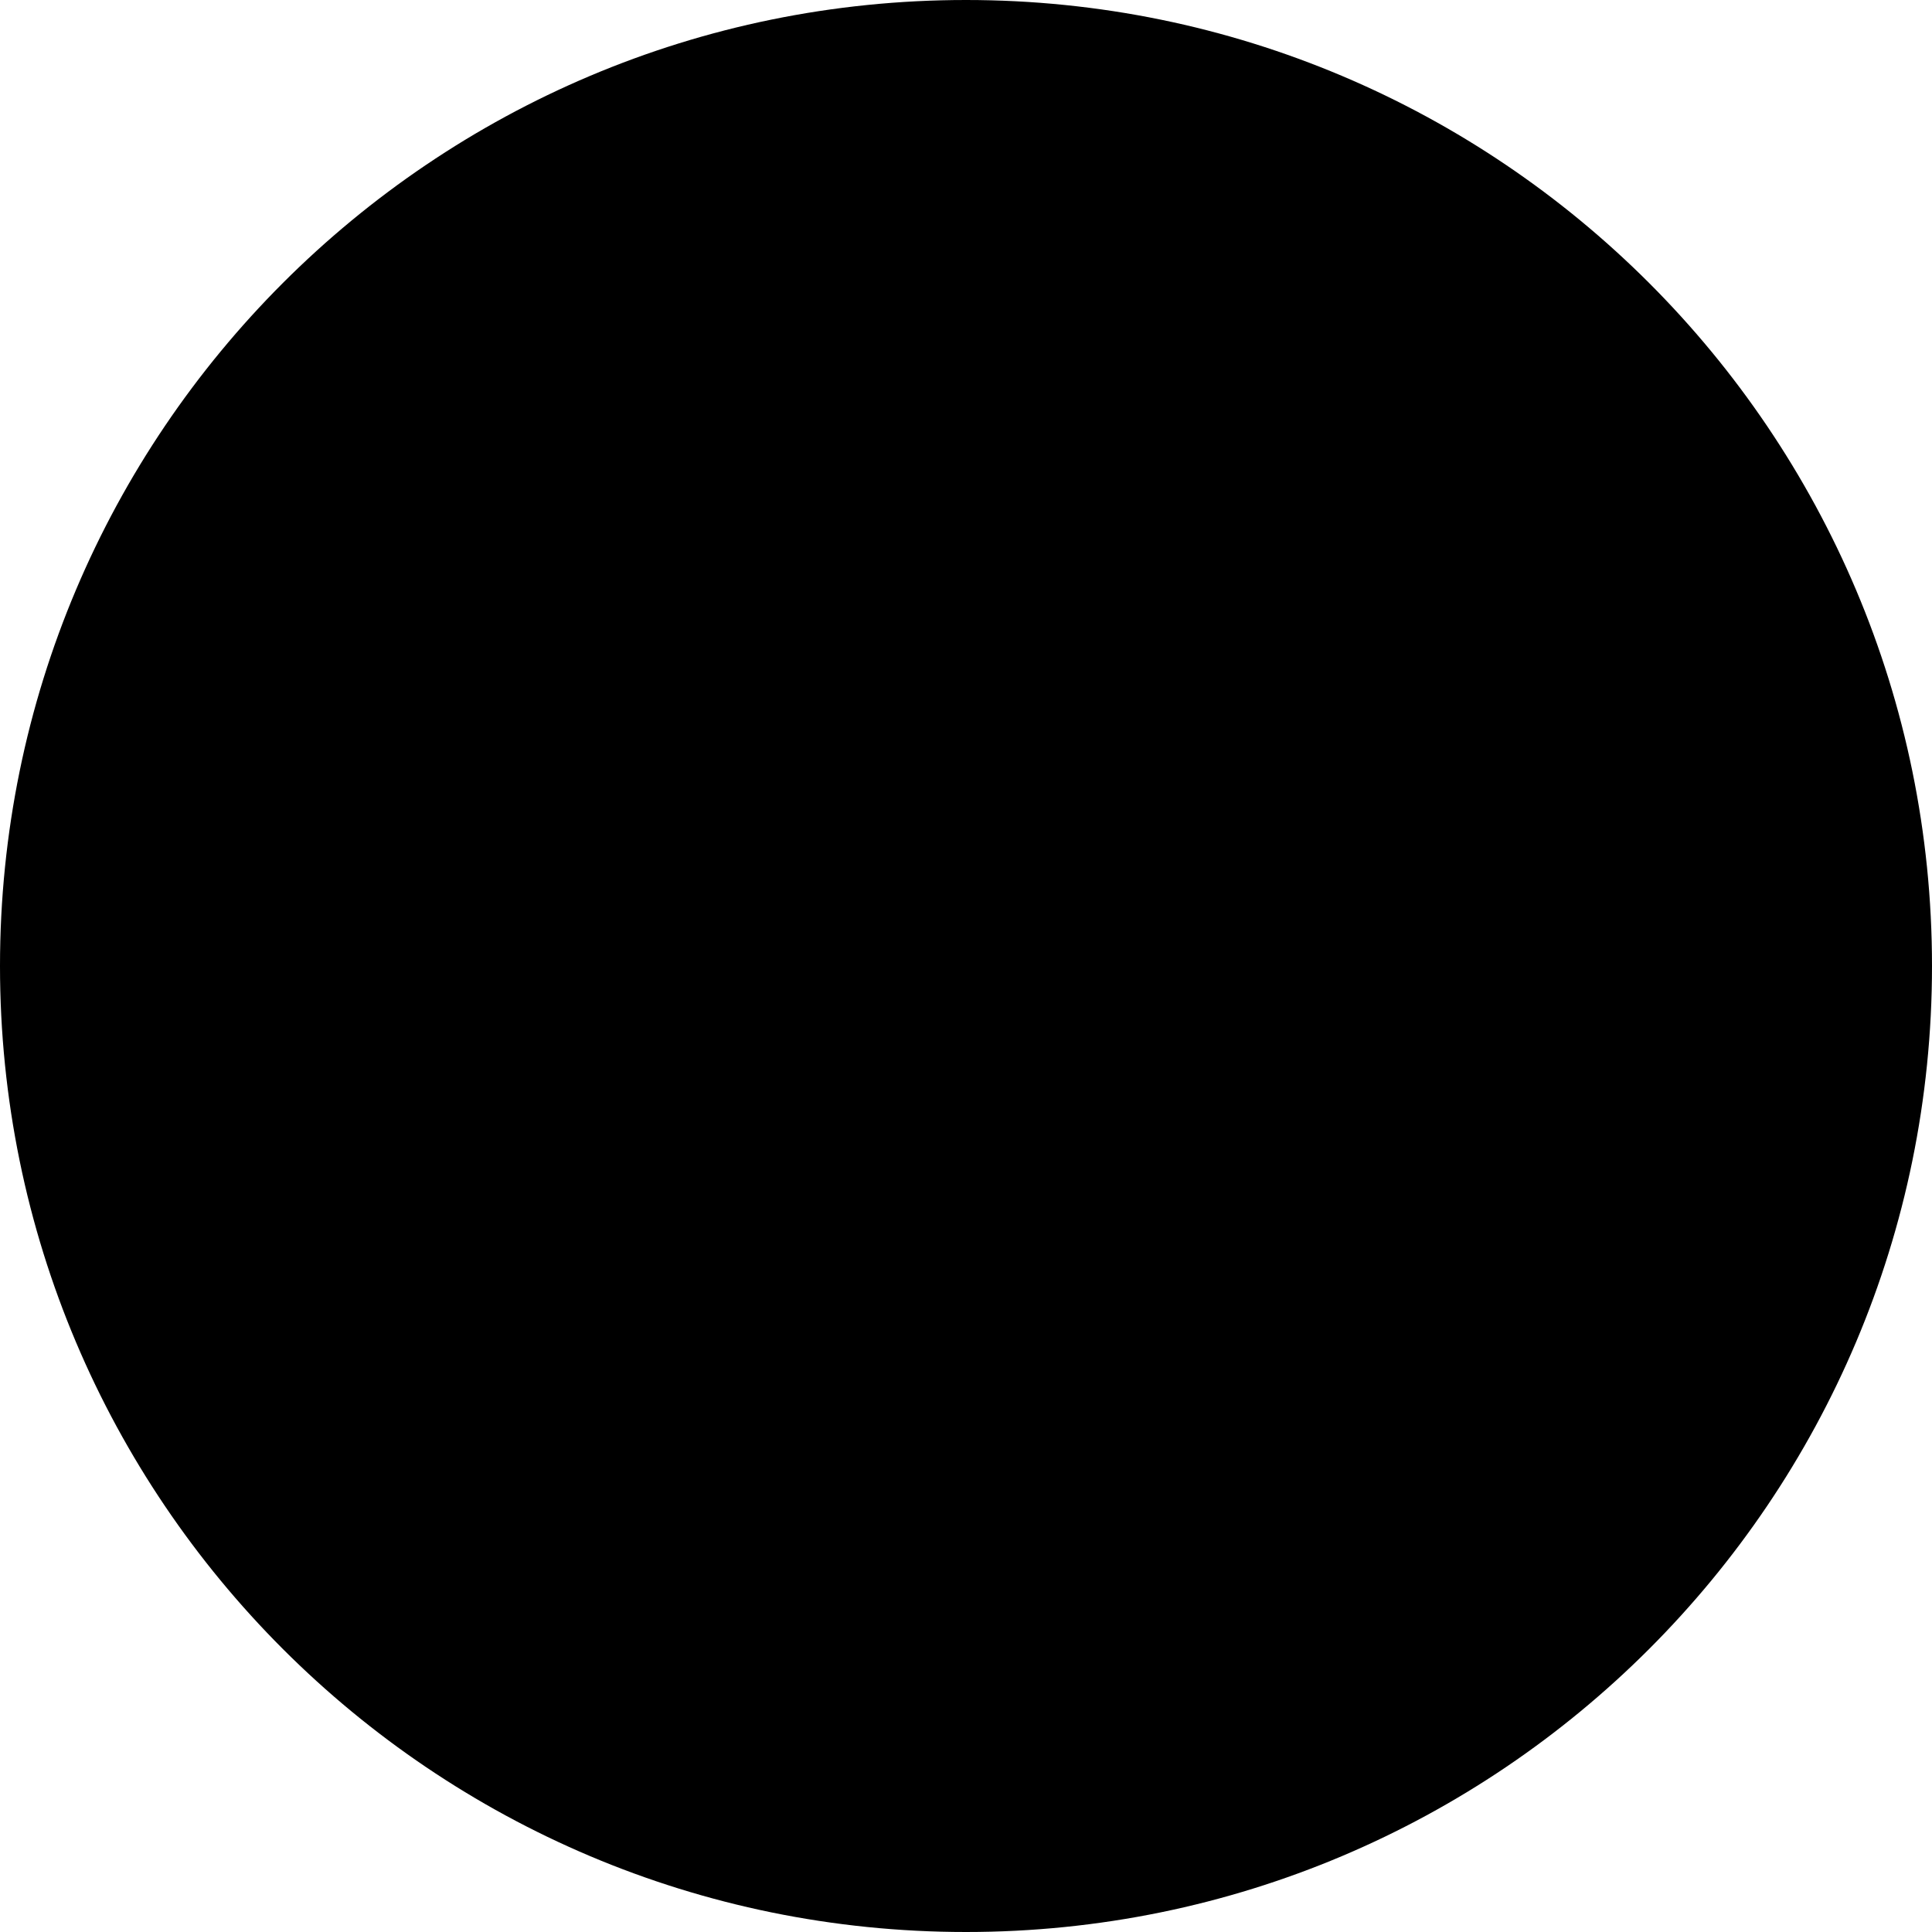
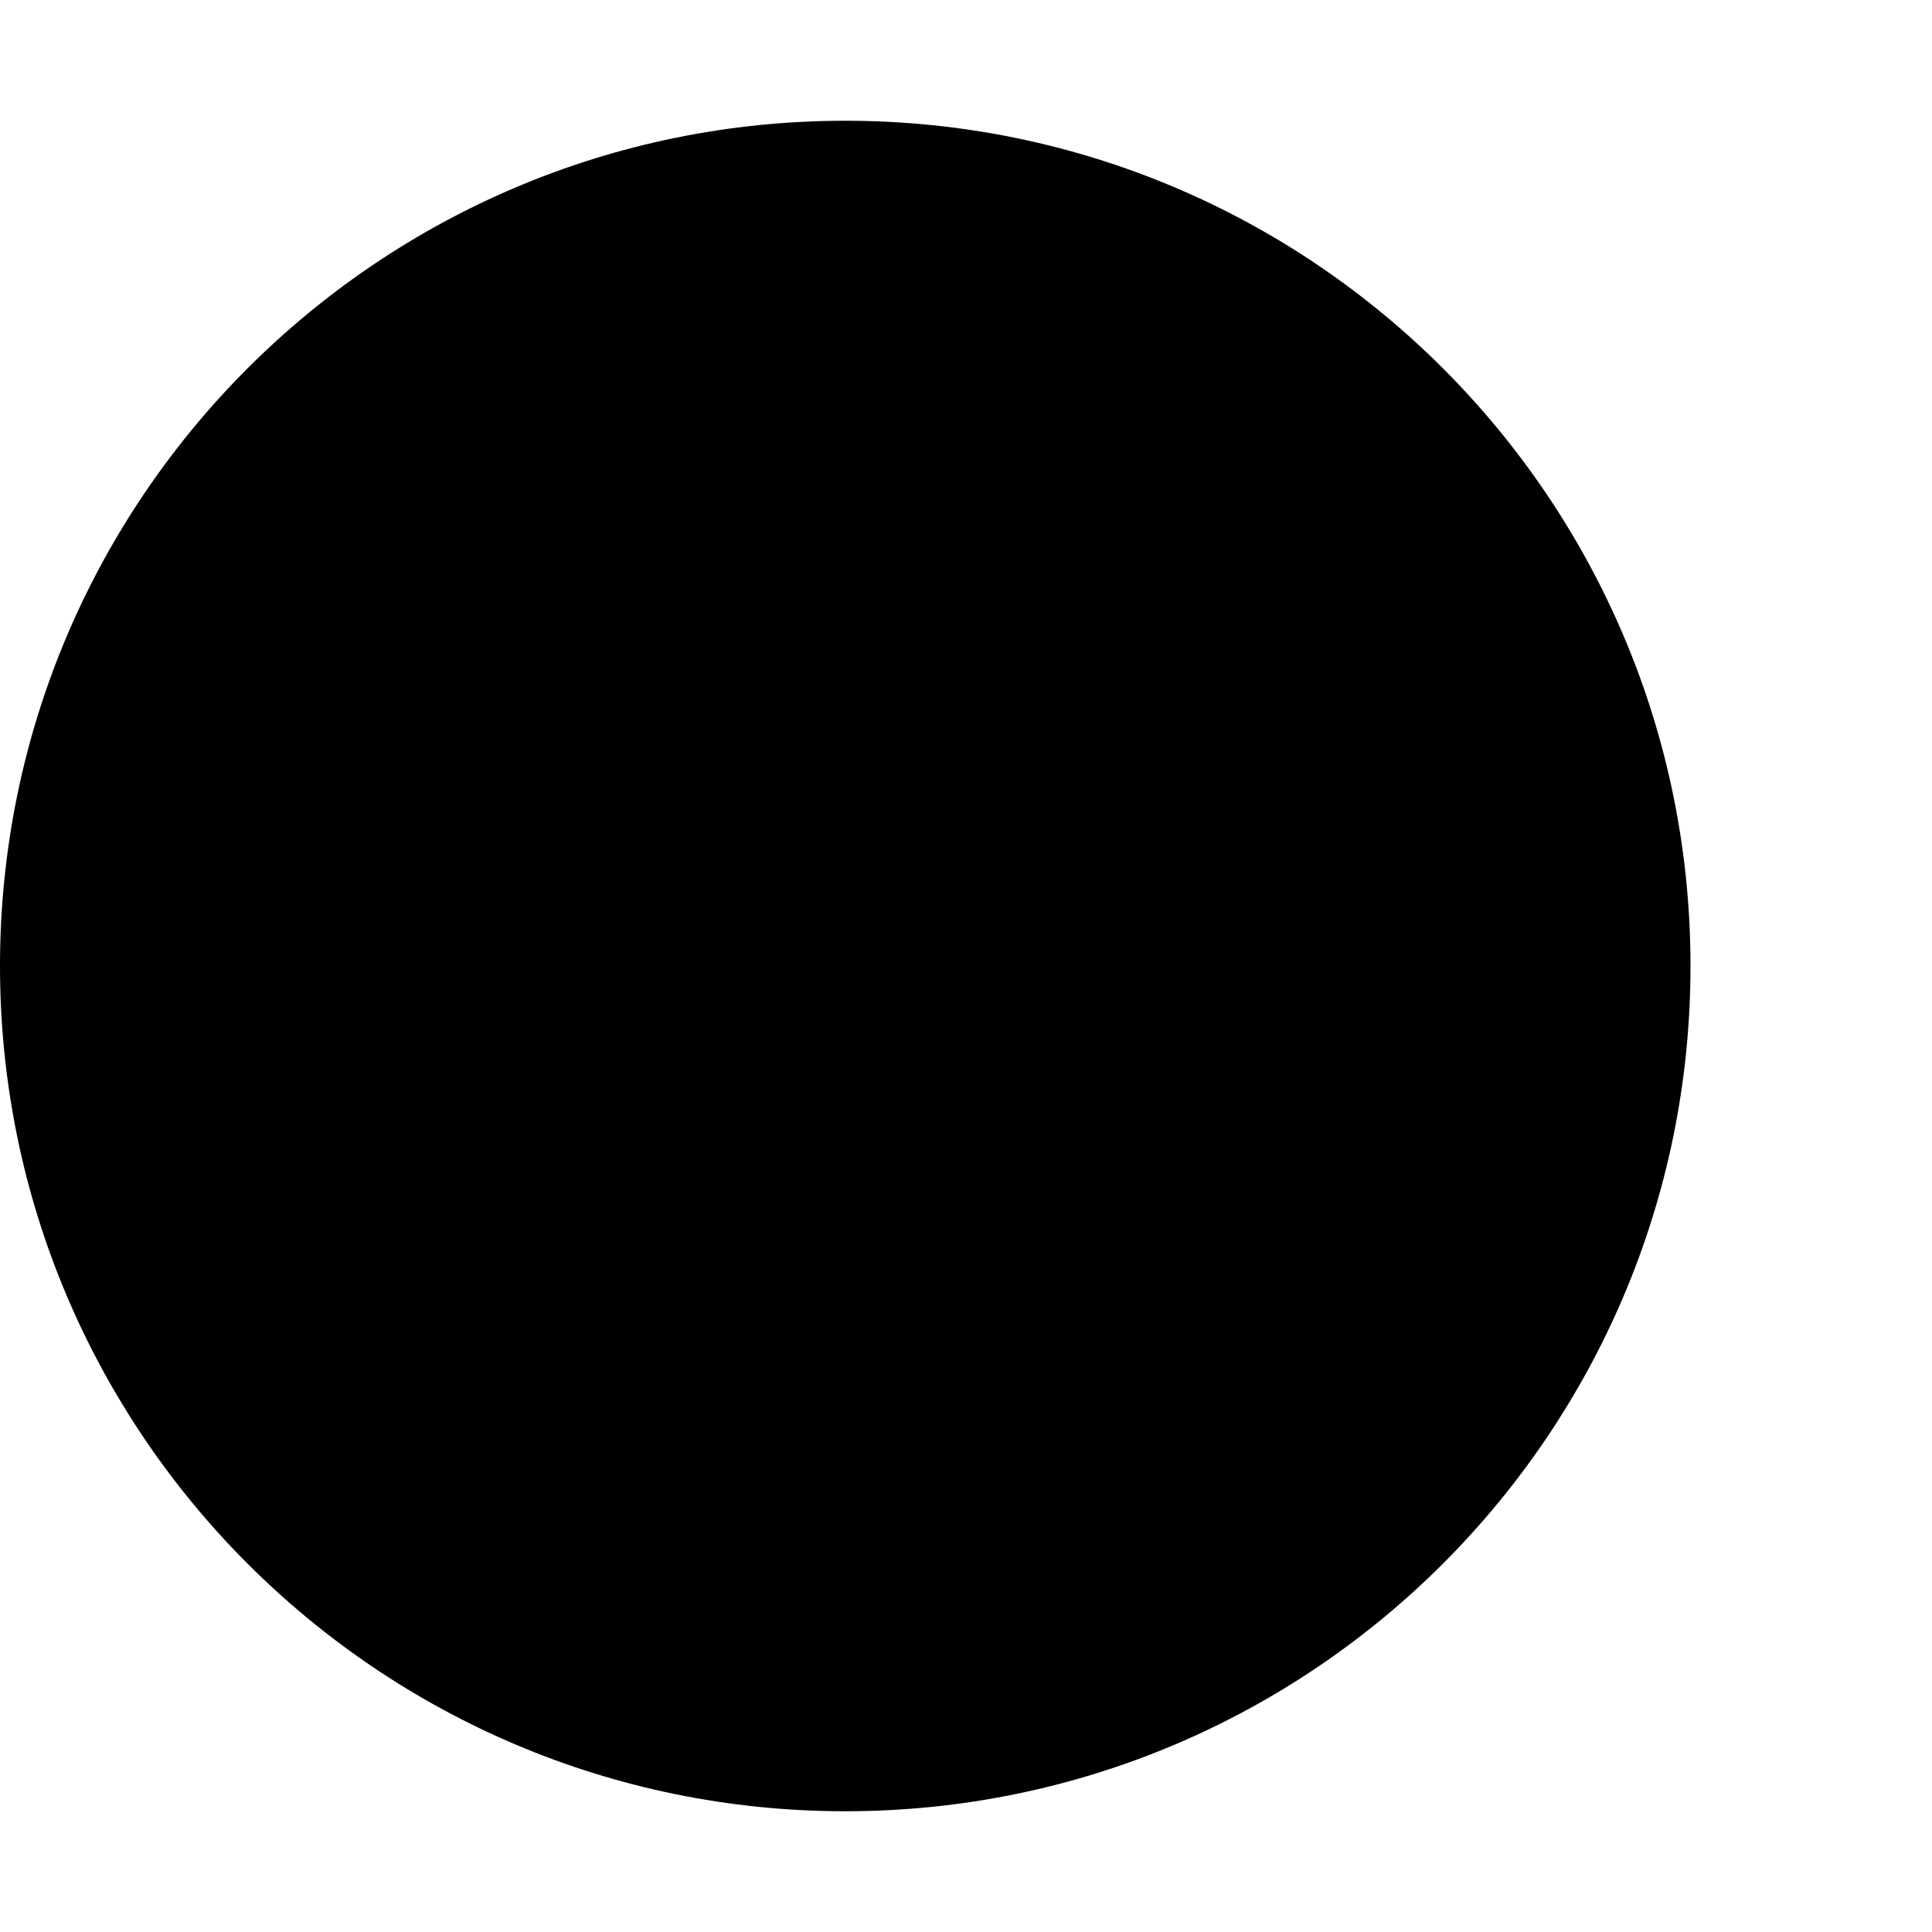
- <svg xmlns="http://www.w3.org/2000/svg" width="7" height="7" viewBox="0 0 7 7" fill="none">
+ <svg xmlns="http://www.w3.org/2000/svg" width="7" height="7" viewBox="0 0 8 7" fill="none">
  <circle cx="3.5" cy="3.5" r="3.5" fill="black" />
</svg>
